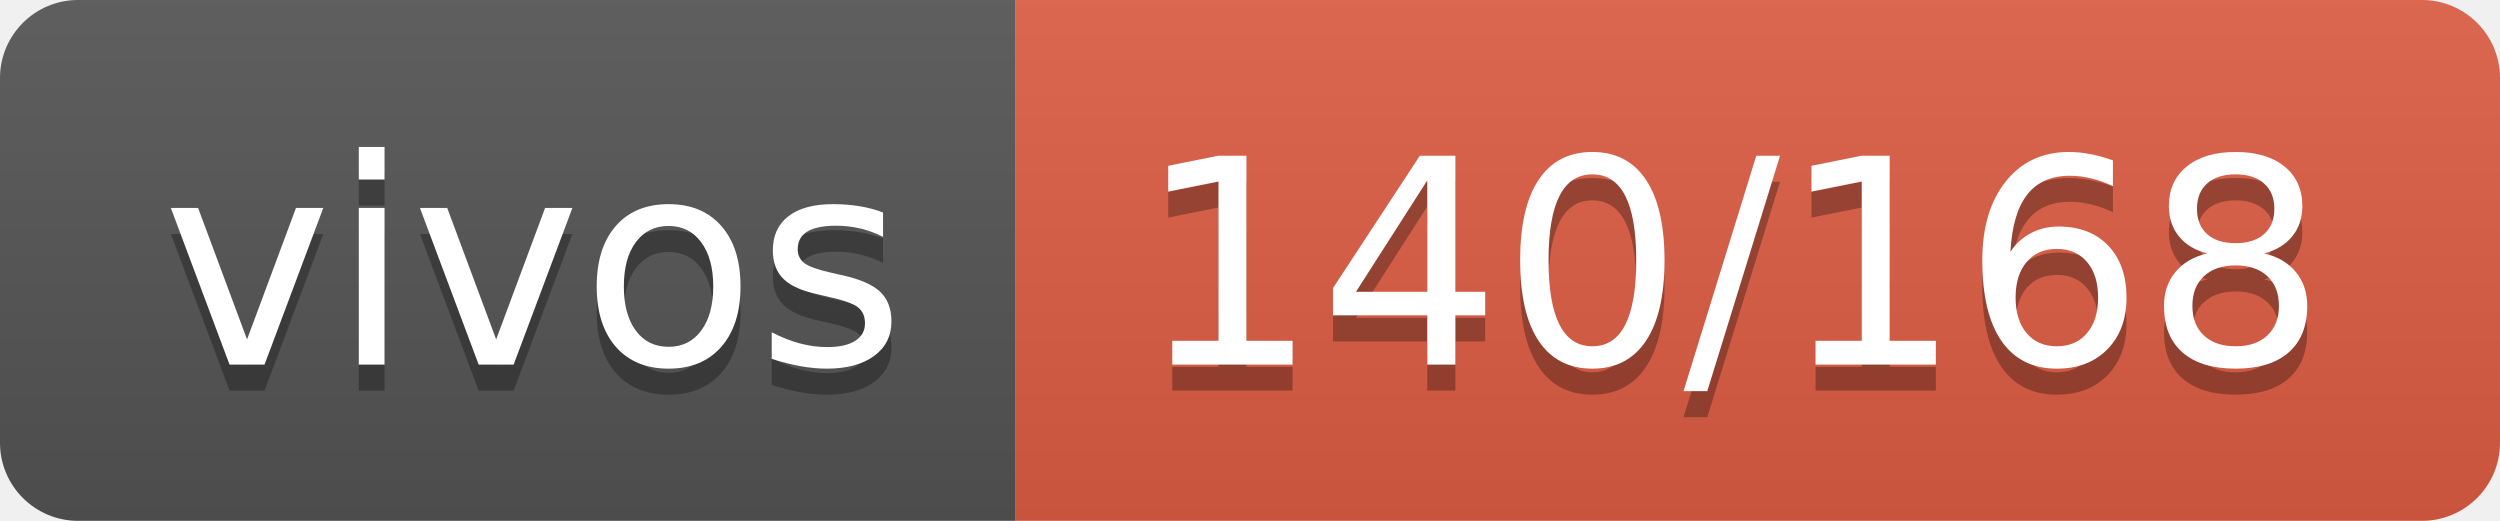
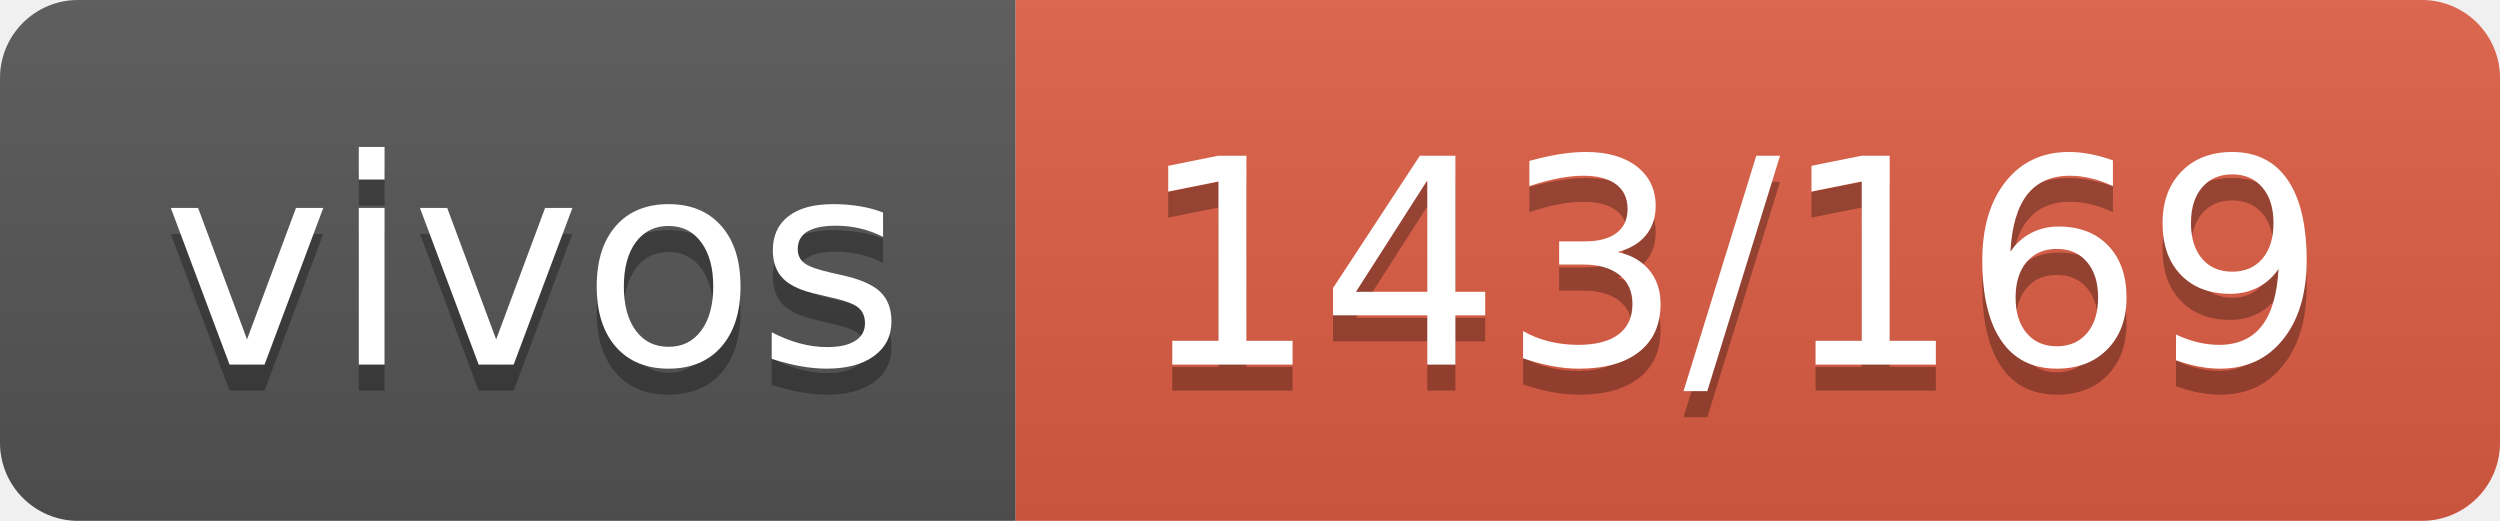
- <svg xmlns="http://www.w3.org/2000/svg" width="96" height="20" role="img" aria-label="vivos: 140/168">
+ <svg xmlns="http://www.w3.org/2000/svg" width="96" height="20" role="img" aria-label="vivos: 143/169">
  <linearGradient id="s" x2="0" y2="100%">
    <stop offset="0" stop-color="#bbb" stop-opacity=".1" />
    <stop offset="1" stop-opacity=".1" />
  </linearGradient>
  <clipPath id="r">
    <rect width="96" height="20" rx="3" fill="#fff" />
  </clipPath>
  <g clip-path="url(#r)">
    <rect width="39" height="20" fill="#555" />
    <rect x="39" width="57" height="20" fill="#e05d44" />
    <rect width="96" height="20" fill="url(#s)" />
  </g>
  <g fill="#fff" text-anchor="middle" font-family="Verdana,Geneva,DejaVu Sans,sans-serif" text-rendering="geometricPrecision" font-size="110">
    <text aria-hidden="true" x="205" y="150" fill="#010101" fill-opacity=".3" transform="scale(.1)" textLength="290">vivos</text>
    <text x="205" y="140" transform="scale(.1)" fill="#fff" textLength="290">vivos</text>
-     <text aria-hidden="true" x="665" y="150" fill="#010101" fill-opacity=".3" transform="scale(.1)" textLength="470">140/168</text>
-     <text x="665" y="140" transform="scale(.1)" fill="#fff" textLength="470">140/168</text>
+     <text aria-hidden="true" x="665" y="150" fill="#010101" fill-opacity=".3" transform="scale(.1)" textLength="470">143/169</text>
+     <text x="665" y="140" transform="scale(.1)" fill="#fff" textLength="470">143/169</text>
  </g>
</svg>
